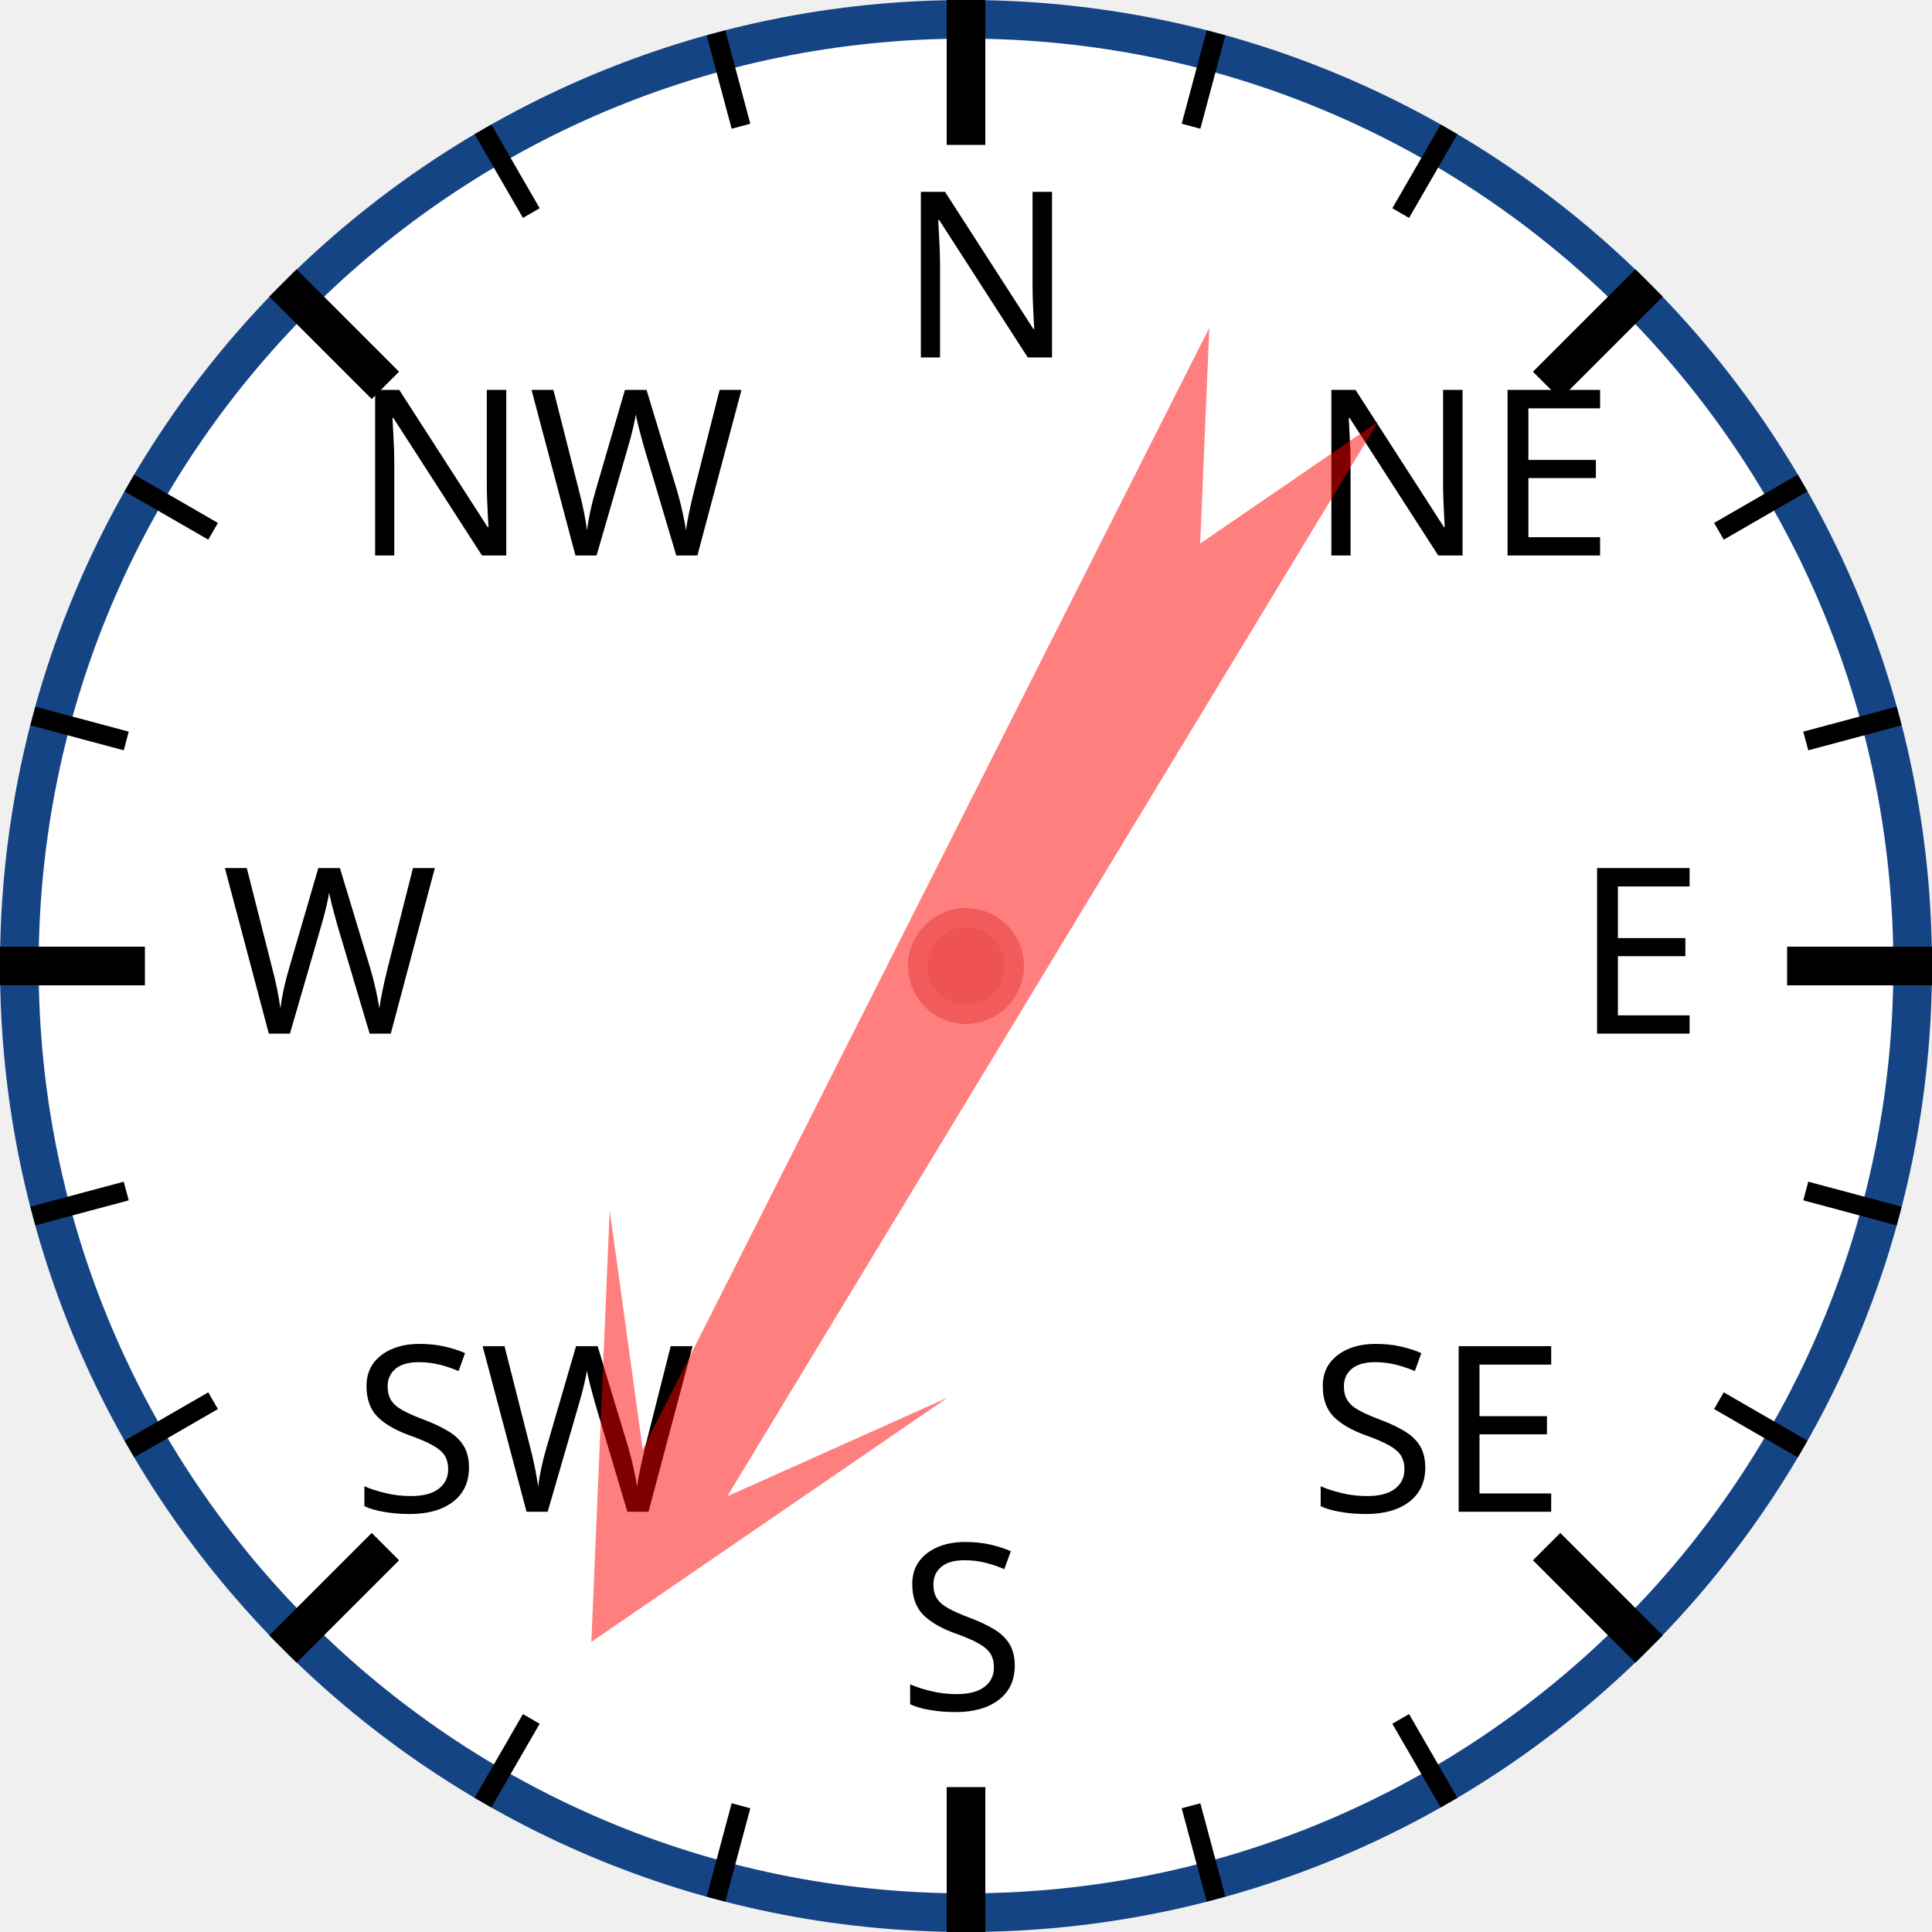
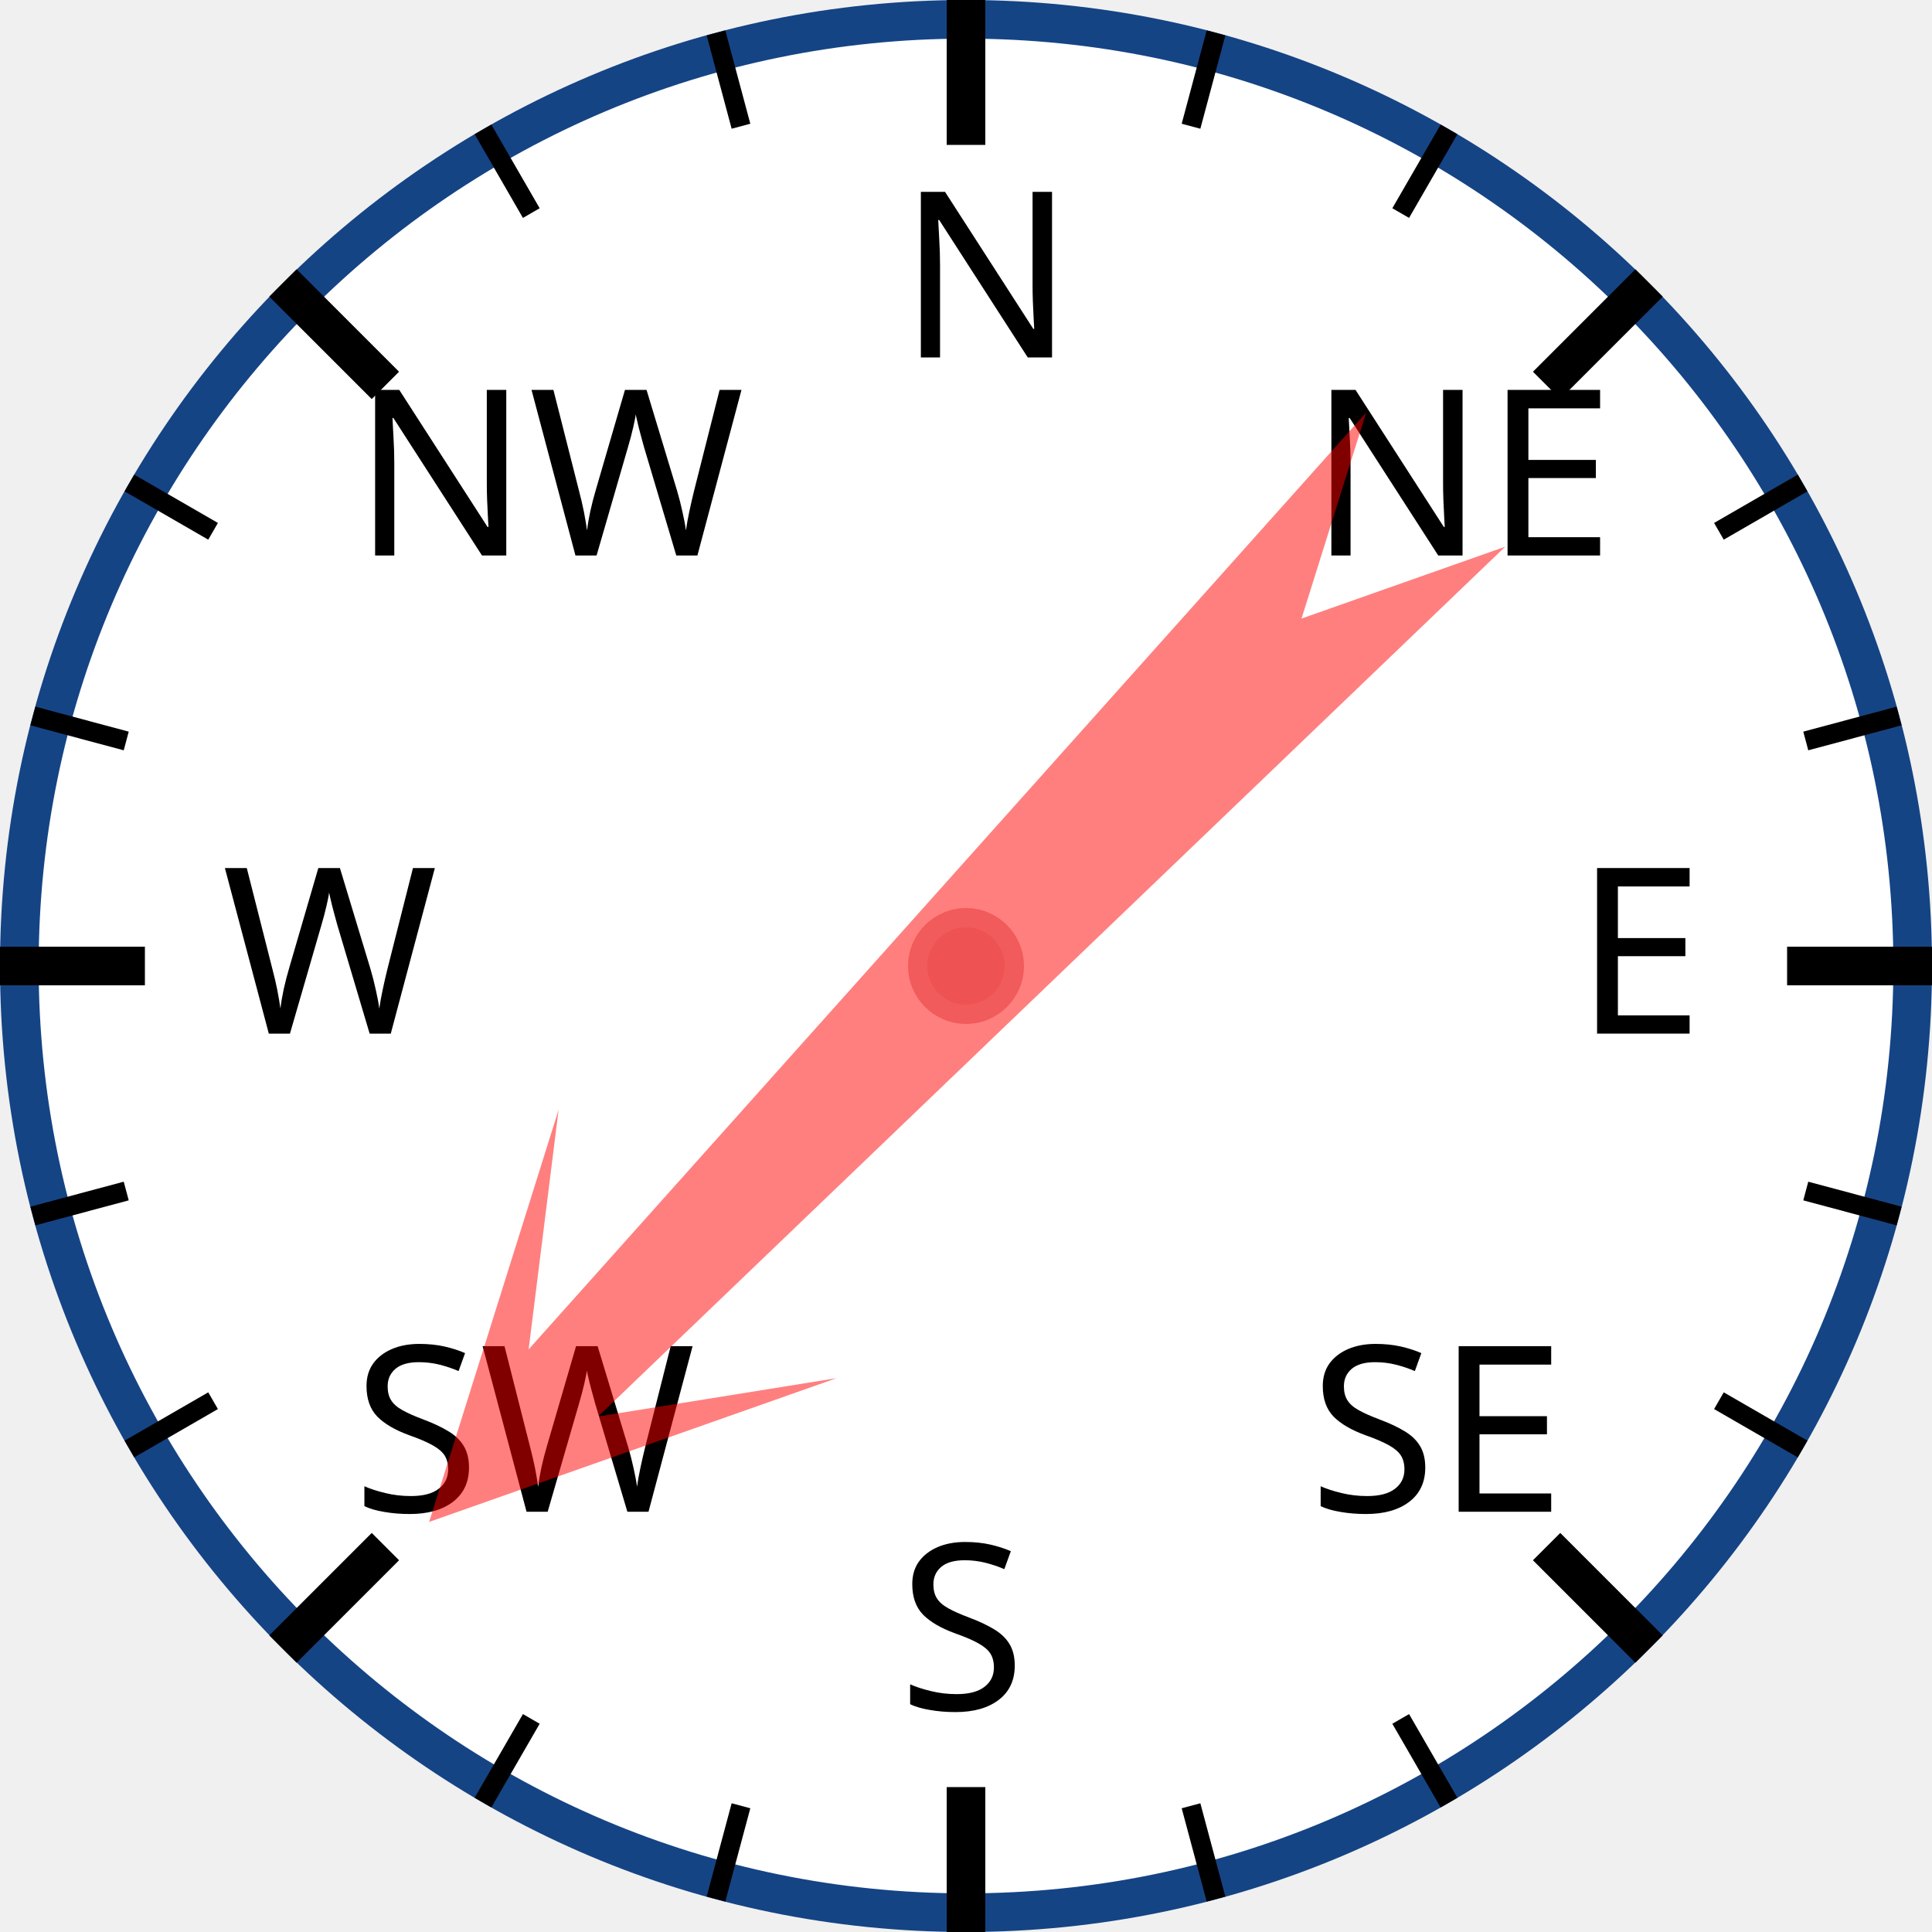
<svg xmlns="http://www.w3.org/2000/svg" width="120px" height="120px" viewBox="0 0 200 200">
  <circle cx="100" cy="100" r="98" style="fill: white; stroke: #154485; stroke-width: 4;" />
  <text x="93.0" y="37.0" style="font-family: sans-serif; font-size: 18pt;">N</text>
  <line x1="100.0" y1="0.0" x2="100.0" y2="15.0" style="stroke: black; stroke-width: 4;" />
  <line x1="74.118" y1="3.407" x2="76.706" y2="13.067" style="stroke: black; stroke-width: 2;" />
  <line x1="50" y1="13.397" x2="55" y2="22.058" style="stroke: black; stroke-width: 2;" />
  <text x="36.503" y="57.503" style="font-family: sans-serif; font-size: 18pt;">NW</text>
  <line x1="29.289" y1="29.289" x2="39.896" y2="39.896" style="stroke: black; stroke-width: 4;" />
  <line x1="13.397" y1="50" x2="22.058" y2="55" style="stroke: black; stroke-width: 2;" />
  <line x1="3.407" y1="74.118" x2="13.067" y2="76.706" style="stroke: black; stroke-width: 2;" />
  <text x="23.0" y="107.0" style="font-family: sans-serif; font-size: 18pt;">W</text>
  <line x1="0.0" y1="100.0" x2="15.0" y2="100.0" style="stroke: black; stroke-width: 4;" />
  <line x1="3.407" y1="125.882" x2="13.067" y2="123.294" style="stroke: black; stroke-width: 2;" />
  <line x1="13.397" y1="150" x2="22.058" y2="145" style="stroke: black; stroke-width: 2;" />
  <text x="36.503" y="156.497" style="font-family: sans-serif; font-size: 18pt;">SW</text>
  <line x1="29.289" y1="170.711" x2="39.896" y2="160.104" style="stroke: black; stroke-width: 4;" />
  <line x1="50" y1="186.603" x2="55" y2="177.942" style="stroke: black; stroke-width: 2;" />
  <line x1="74.118" y1="196.593" x2="76.706" y2="186.933" style="stroke: black; stroke-width: 2;" />
  <text x="93" y="177.0" style="font-family: sans-serif; font-size: 18pt;">S</text>
  <line x1="100" y1="200.0" x2="100" y2="185.0" style="stroke: black; stroke-width: 4;" />
  <line x1="125.882" y1="196.593" x2="123.294" y2="186.933" style="stroke: black; stroke-width: 2;" />
  <line x1="150.0" y1="186.603" x2="145.0" y2="177.942" style="stroke: black; stroke-width: 2;" />
  <text x="135.497" y="156.497" style="font-family: sans-serif; font-size: 18pt;">SE</text>
  <line x1="170.711" y1="170.711" x2="160.104" y2="160.104" style="stroke: black; stroke-width: 4;" />
  <line x1="186.603" y1="150" x2="177.942" y2="145" style="stroke: black; stroke-width: 2;" />
  <line x1="196.593" y1="125.882" x2="186.933" y2="123.294" style="stroke: black; stroke-width: 2;" />
  <text x="163.0" y="107" style="font-family: sans-serif; font-size: 18pt;">E</text>
  <line x1="200.0" y1="100" x2="185.0" y2="100" style="stroke: black; stroke-width: 4;" />
  <line x1="196.593" y1="74.118" x2="186.933" y2="76.706" style="stroke: black; stroke-width: 2;" />
  <line x1="186.603" y1="50" x2="177.942" y2="55" style="stroke: black; stroke-width: 2;" />
  <text x="135.497" y="57.503" style="font-family: sans-serif; font-size: 18pt;">NE</text>
  <line x1="170.711" y1="29.289" x2="160.104" y2="39.896" style="stroke: black; stroke-width: 4;" />
  <line x1="150" y1="13.397" x2="145" y2="22.058" style="stroke: black; stroke-width: 2;" />
  <line x1="125.882" y1="3.407" x2="123.294" y2="13.067" style="stroke: black; stroke-width: 2;" />
-   <polygon points="100 20 120 60 105 40 110 170 100 150 90 170 95 40 80 60" style="fill: red; fill-opacity: 0.5;" transform="rotate(209,100,100)" />
+   <polygon points="100 20 120 60 105 40 110 170 100 150 90 170 95 40 80 60" style="fill: red; fill-opacity: 0.5;" transform="rotate(224,100,100)" />
  <circle cx="100" cy="100" r="5" style="fill: #EE5252; stroke: #F25B5B; stroke-width: 2;" />
</svg>
